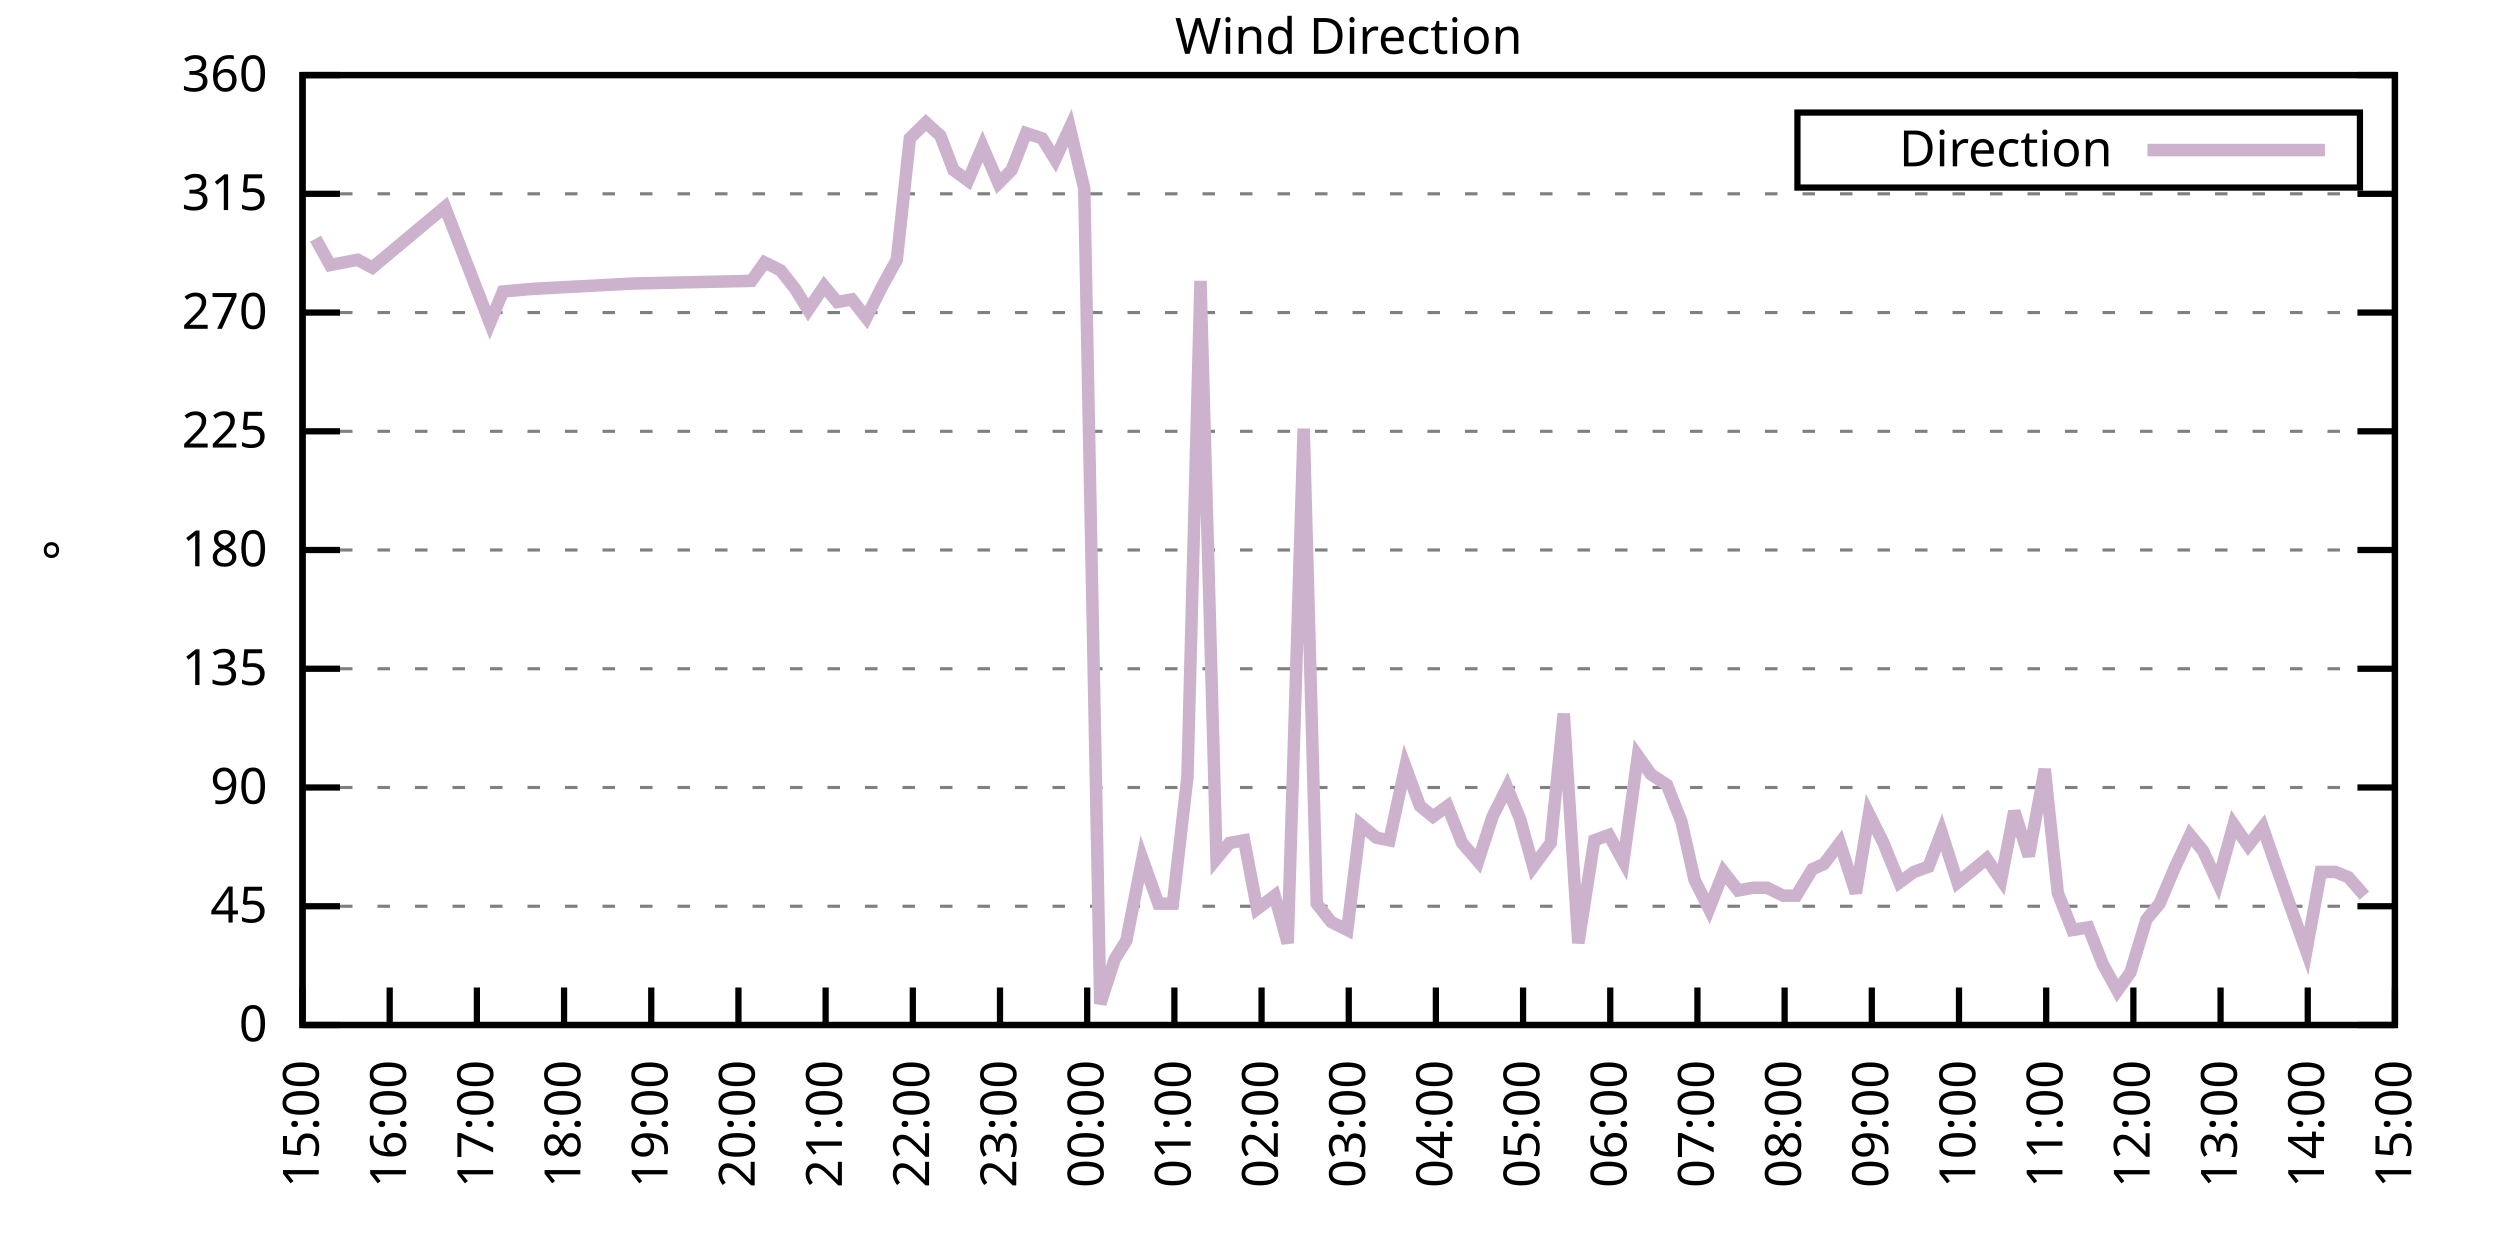
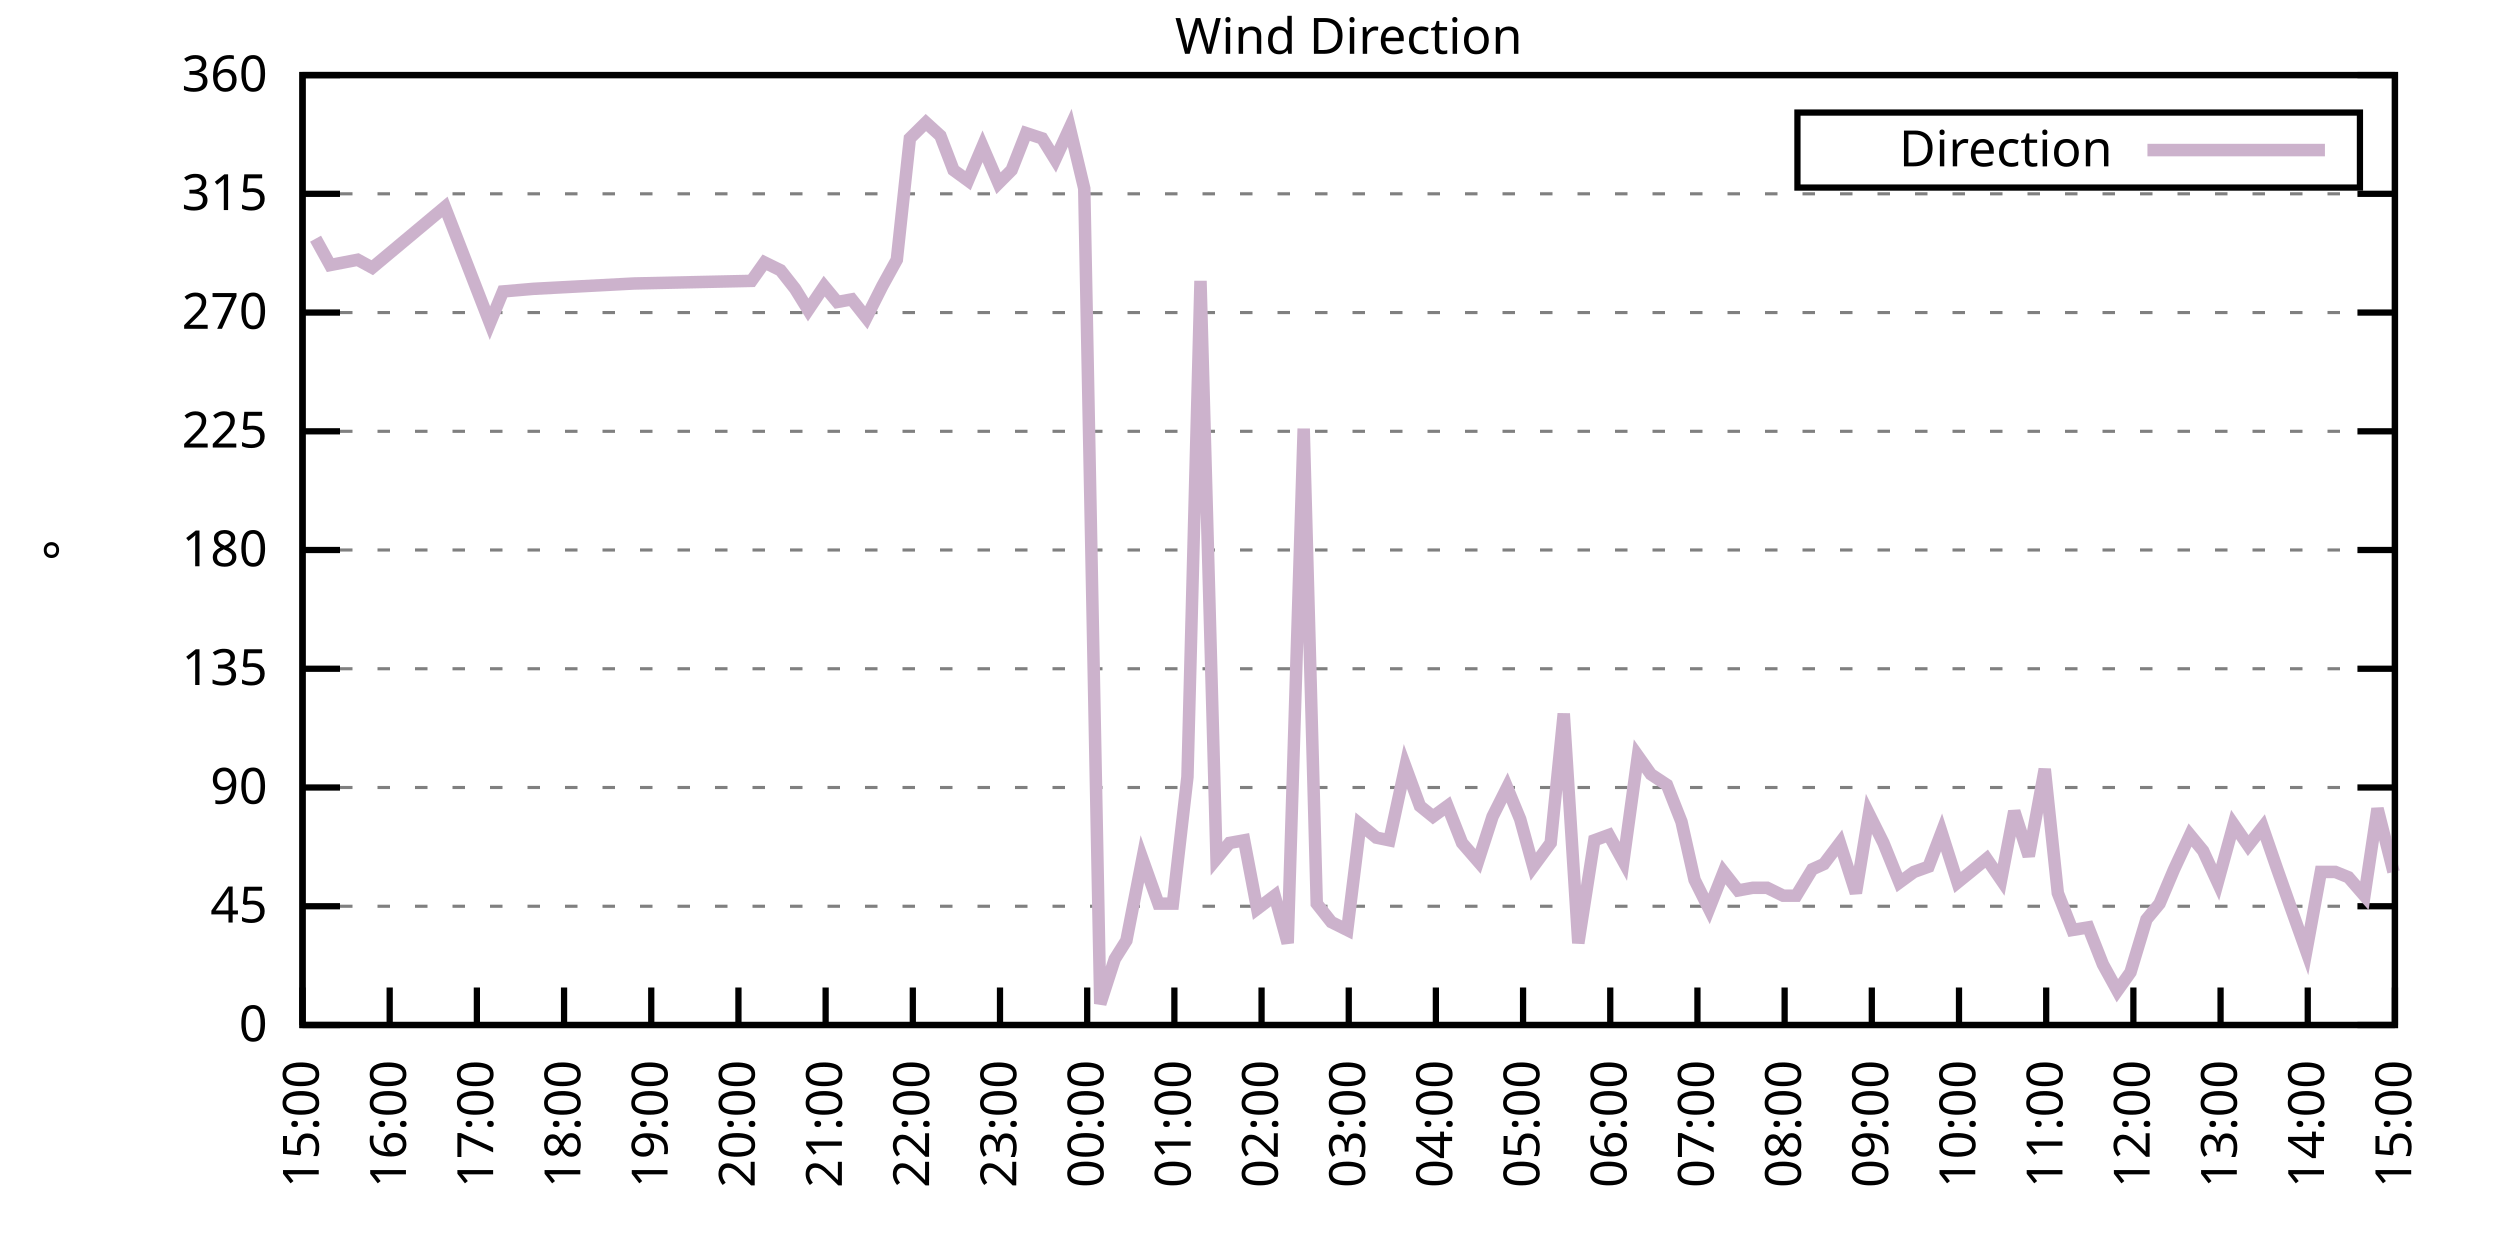
<svg xmlns="http://www.w3.org/2000/svg" xmlns:xlink="http://www.w3.org/1999/xlink" width="400" height="200" viewBox="0 0 400 200">
  <g id="gnuplot_canvas">
    <rect x="0" y="0" width="400" height="200" fill="none" />
    <defs>
      <circle id="gpDot" r="0.5" stroke-width="0.5" stroke="currentColor" />
      <path id="gpPt0" stroke-width="0.333" stroke="currentColor" d="M-1,0 h2 M0,-1 v2" />
      <path id="gpPt1" stroke-width="0.333" stroke="currentColor" d="M-1,-1 L1,1 M1,-1 L-1,1" />
      <path id="gpPt2" stroke-width="0.333" stroke="currentColor" d="M-1,0 L1,0 M0,-1 L0,1 M-1,-1 L1,1 M-1,1 L1,-1" />
      <rect id="gpPt3" stroke-width="0.333" stroke="currentColor" x="-1" y="-1" width="2" height="2" />
      <rect id="gpPt4" stroke-width="0.333" stroke="currentColor" fill="currentColor" x="-1" y="-1" width="2" height="2" />
      <circle id="gpPt5" stroke-width="0.333" stroke="currentColor" cx="0" cy="0" r="1" />
      <use xlink:href="#gpPt5" id="gpPt6" fill="currentColor" stroke="none" />
      <path id="gpPt7" stroke-width="0.333" stroke="currentColor" d="M0,-1.33 L-1.33,0.67 L1.33,0.67 z" />
      <use xlink:href="#gpPt7" id="gpPt8" fill="currentColor" stroke="none" />
      <use xlink:href="#gpPt7" id="gpPt9" stroke="currentColor" transform="rotate(180)" />
      <use xlink:href="#gpPt9" id="gpPt10" fill="currentColor" stroke="none" />
      <use xlink:href="#gpPt3" id="gpPt11" stroke="currentColor" transform="rotate(45)" />
      <use xlink:href="#gpPt11" id="gpPt12" fill="currentColor" stroke="none" />
      <path id="gpPt13" stroke-width="0.333" stroke="currentColor" d="M0,1.330 L1.265,0.411 L0.782,-1.067 L-0.782,-1.076 L-1.265,0.411 z" />
      <use xlink:href="#gpPt13" id="gpPt14" fill="currentColor" stroke="none" />
      <filter id="textbox" filterUnits="objectBoundingBox" x="0" y="0" height="1" width="1">
        <feFlood flood-color="white" flood-opacity="1" result="bgnd" />
        <feComposite in="SourceGraphic" in2="bgnd" operator="atop" />
      </filter>
      <filter id="greybox" filterUnits="objectBoundingBox" x="0" y="0" height="1" width="1">
        <feFlood flood-color="lightgrey" flood-opacity="1" result="grey" />
        <feComposite in="SourceGraphic" in2="grey" operator="atop" />
      </filter>
    </defs>
    <g fill="none" color="white" stroke="currentColor" stroke-width="1.00" stroke-linecap="butt" stroke-linejoin="miter">
</g>
    <g fill="none" color="black" stroke="currentColor" stroke-width="1.00" stroke-linecap="butt" stroke-linejoin="miter">
      <g stroke="none" shape-rendering="crispEdges">
        <polygon fill="rgb(255, 255, 255)" points="48.40,164.00 383.18,164.00 383.18,12.02 48.40,12.02 " />
      </g>
    </g>
    <g fill="none" color="black" stroke="currentColor" stroke-width="1.00" stroke-linecap="butt" stroke-linejoin="miter">
</g>
    <g fill="none" color="black" stroke="black" stroke-width="0.50" stroke-linecap="butt" stroke-linejoin="miter">
</g>
    <g fill="none" color="gray" stroke="currentColor" stroke-width="0.50" stroke-linecap="butt" stroke-linejoin="miter">
      <path stroke="gray" stroke-dasharray="2,4" class="gridline" d="M48.40,164.00 L383.19,164.00  " />
    </g>
    <g fill="none" color="gray" stroke="gray" stroke-width="1.00" stroke-linecap="butt" stroke-linejoin="miter">
</g>
    <g fill="none" color="black" stroke="currentColor" stroke-width="1.00" stroke-linecap="butt" stroke-linejoin="miter">
      <path stroke="black" d="M48.40,164.00 L54.40,164.00 M383.19,164.00 L377.19,164.00  " />
      <g transform="translate(42.80,166.60)" stroke="none" fill="black" font-family="Sans" font-size="8.00" text-anchor="end">
        <text>
          <tspan font-family="Sans"> 0</tspan>
        </text>
      </g>
    </g>
    <g fill="none" color="black" stroke="currentColor" stroke-width="1.00" stroke-linecap="butt" stroke-linejoin="miter">
</g>
    <g fill="none" color="black" stroke="black" stroke-width="0.50" stroke-linecap="butt" stroke-linejoin="miter">
</g>
    <g fill="none" color="gray" stroke="currentColor" stroke-width="0.50" stroke-linecap="butt" stroke-linejoin="miter">
      <path stroke="gray" stroke-dasharray="2,4" class="gridline" d="M48.40,145.00 L383.19,145.00  " />
    </g>
    <g fill="none" color="gray" stroke="gray" stroke-width="1.00" stroke-linecap="butt" stroke-linejoin="miter">
</g>
    <g fill="none" color="black" stroke="currentColor" stroke-width="1.00" stroke-linecap="butt" stroke-linejoin="miter">
      <path stroke="black" d="M48.40,145.00 L54.40,145.00 M383.19,145.00 L377.19,145.00  " />
      <g transform="translate(42.80,147.60)" stroke="none" fill="black" font-family="Sans" font-size="8.00" text-anchor="end">
        <text>
          <tspan font-family="Sans"> 45</tspan>
        </text>
      </g>
    </g>
    <g fill="none" color="black" stroke="currentColor" stroke-width="1.00" stroke-linecap="butt" stroke-linejoin="miter">
</g>
    <g fill="none" color="black" stroke="black" stroke-width="0.50" stroke-linecap="butt" stroke-linejoin="miter">
</g>
    <g fill="none" color="gray" stroke="currentColor" stroke-width="0.50" stroke-linecap="butt" stroke-linejoin="miter">
      <path stroke="gray" stroke-dasharray="2,4" class="gridline" d="M48.40,126.00 L383.19,126.00  " />
    </g>
    <g fill="none" color="gray" stroke="gray" stroke-width="1.00" stroke-linecap="butt" stroke-linejoin="miter">
</g>
    <g fill="none" color="black" stroke="currentColor" stroke-width="1.00" stroke-linecap="butt" stroke-linejoin="miter">
      <path stroke="black" d="M48.40,126.00 L54.40,126.00 M383.19,126.00 L377.19,126.00  " />
      <g transform="translate(42.80,128.60)" stroke="none" fill="black" font-family="Sans" font-size="8.00" text-anchor="end">
        <text>
          <tspan font-family="Sans"> 90</tspan>
        </text>
      </g>
    </g>
    <g fill="none" color="black" stroke="currentColor" stroke-width="1.00" stroke-linecap="butt" stroke-linejoin="miter">
</g>
    <g fill="none" color="black" stroke="black" stroke-width="0.50" stroke-linecap="butt" stroke-linejoin="miter">
</g>
    <g fill="none" color="gray" stroke="currentColor" stroke-width="0.50" stroke-linecap="butt" stroke-linejoin="miter">
      <path stroke="gray" stroke-dasharray="2,4" class="gridline" d="M48.40,107.00 L383.19,107.00  " />
    </g>
    <g fill="none" color="gray" stroke="gray" stroke-width="1.00" stroke-linecap="butt" stroke-linejoin="miter">
</g>
    <g fill="none" color="black" stroke="currentColor" stroke-width="1.00" stroke-linecap="butt" stroke-linejoin="miter">
      <path stroke="black" d="M48.40,107.00 L54.40,107.00 M383.19,107.00 L377.19,107.00  " />
      <g transform="translate(42.80,109.60)" stroke="none" fill="black" font-family="Sans" font-size="8.00" text-anchor="end">
        <text>
          <tspan font-family="Sans"> 135</tspan>
        </text>
      </g>
    </g>
    <g fill="none" color="black" stroke="currentColor" stroke-width="1.00" stroke-linecap="butt" stroke-linejoin="miter">
</g>
    <g fill="none" color="black" stroke="black" stroke-width="0.50" stroke-linecap="butt" stroke-linejoin="miter">
</g>
    <g fill="none" color="gray" stroke="currentColor" stroke-width="0.50" stroke-linecap="butt" stroke-linejoin="miter">
      <path stroke="gray" stroke-dasharray="2,4" class="gridline" d="M48.40,88.00 L383.19,88.00  " />
    </g>
    <g fill="none" color="gray" stroke="gray" stroke-width="1.00" stroke-linecap="butt" stroke-linejoin="miter">
</g>
    <g fill="none" color="black" stroke="currentColor" stroke-width="1.00" stroke-linecap="butt" stroke-linejoin="miter">
      <path stroke="black" d="M48.40,88.00 L54.40,88.00 M383.19,88.00 L377.19,88.00  " />
      <g transform="translate(42.80,90.60)" stroke="none" fill="black" font-family="Sans" font-size="8.00" text-anchor="end">
        <text>
          <tspan font-family="Sans"> 180</tspan>
        </text>
      </g>
    </g>
    <g fill="none" color="black" stroke="currentColor" stroke-width="1.00" stroke-linecap="butt" stroke-linejoin="miter">
</g>
    <g fill="none" color="black" stroke="black" stroke-width="0.50" stroke-linecap="butt" stroke-linejoin="miter">
</g>
    <g fill="none" color="gray" stroke="currentColor" stroke-width="0.50" stroke-linecap="butt" stroke-linejoin="miter">
      <path stroke="gray" stroke-dasharray="2,4" class="gridline" d="M48.40,69.01 L383.19,69.01  " />
    </g>
    <g fill="none" color="gray" stroke="gray" stroke-width="1.00" stroke-linecap="butt" stroke-linejoin="miter">
</g>
    <g fill="none" color="black" stroke="currentColor" stroke-width="1.00" stroke-linecap="butt" stroke-linejoin="miter">
      <path stroke="black" d="M48.40,69.01 L54.40,69.01 M383.19,69.01 L377.19,69.01  " />
      <g transform="translate(42.80,71.61)" stroke="none" fill="black" font-family="Sans" font-size="8.00" text-anchor="end">
        <text>
          <tspan font-family="Sans"> 225</tspan>
        </text>
      </g>
    </g>
    <g fill="none" color="black" stroke="currentColor" stroke-width="1.00" stroke-linecap="butt" stroke-linejoin="miter">
</g>
    <g fill="none" color="black" stroke="black" stroke-width="0.50" stroke-linecap="butt" stroke-linejoin="miter">
</g>
    <g fill="none" color="gray" stroke="currentColor" stroke-width="0.50" stroke-linecap="butt" stroke-linejoin="miter">
      <path stroke="gray" stroke-dasharray="2,4" class="gridline" d="M48.40,50.01 L383.19,50.01  " />
    </g>
    <g fill="none" color="gray" stroke="gray" stroke-width="1.00" stroke-linecap="butt" stroke-linejoin="miter">
</g>
    <g fill="none" color="black" stroke="currentColor" stroke-width="1.00" stroke-linecap="butt" stroke-linejoin="miter">
      <path stroke="black" d="M48.40,50.01 L54.40,50.01 M383.19,50.01 L377.19,50.01  " />
      <g transform="translate(42.80,52.61)" stroke="none" fill="black" font-family="Sans" font-size="8.00" text-anchor="end">
        <text>
          <tspan font-family="Sans"> 270</tspan>
        </text>
      </g>
    </g>
    <g fill="none" color="black" stroke="currentColor" stroke-width="1.00" stroke-linecap="butt" stroke-linejoin="miter">
</g>
    <g fill="none" color="black" stroke="black" stroke-width="0.50" stroke-linecap="butt" stroke-linejoin="miter">
</g>
    <g fill="none" color="gray" stroke="currentColor" stroke-width="0.50" stroke-linecap="butt" stroke-linejoin="miter">
      <path stroke="gray" stroke-dasharray="2,4" class="gridline" d="M48.40,31.01 L383.19,31.01  " />
    </g>
    <g fill="none" color="gray" stroke="gray" stroke-width="1.00" stroke-linecap="butt" stroke-linejoin="miter">
</g>
    <g fill="none" color="black" stroke="currentColor" stroke-width="1.00" stroke-linecap="butt" stroke-linejoin="miter">
      <path stroke="black" d="M48.40,31.01 L54.40,31.01 M383.19,31.01 L377.19,31.01  " />
      <g transform="translate(42.80,33.61)" stroke="none" fill="black" font-family="Sans" font-size="8.00" text-anchor="end">
        <text>
          <tspan font-family="Sans"> 315</tspan>
        </text>
      </g>
    </g>
    <g fill="none" color="black" stroke="currentColor" stroke-width="1.00" stroke-linecap="butt" stroke-linejoin="miter">
</g>
    <g fill="none" color="black" stroke="black" stroke-width="0.50" stroke-linecap="butt" stroke-linejoin="miter">
</g>
    <g fill="none" color="gray" stroke="currentColor" stroke-width="0.50" stroke-linecap="butt" stroke-linejoin="miter">
      <path stroke="gray" stroke-dasharray="2,4" class="gridline" d="M48.40,12.01 L383.19,12.01  " />
    </g>
    <g fill="none" color="gray" stroke="gray" stroke-width="1.00" stroke-linecap="butt" stroke-linejoin="miter">
</g>
    <g fill="none" color="black" stroke="currentColor" stroke-width="1.00" stroke-linecap="butt" stroke-linejoin="miter">
      <path stroke="black" d="M48.40,12.01 L54.40,12.01 M383.19,12.01 L377.19,12.01  " />
      <g transform="translate(42.80,14.61)" stroke="none" fill="black" font-family="Sans" font-size="8.00" text-anchor="end">
        <text>
          <tspan font-family="Sans"> 360</tspan>
        </text>
      </g>
    </g>
    <g fill="none" color="black" stroke="currentColor" stroke-width="1.00" stroke-linecap="butt" stroke-linejoin="miter">
      <path stroke="black" d="M48.40,164.00 L48.40,158.00  " />
      <g transform="translate(51.00,169.60) rotate(270.00)" stroke="none" fill="black" font-family="Sans" font-size="8.00" text-anchor="end">
        <text>
          <tspan font-family="Sans">15:00</tspan>
        </text>
      </g>
    </g>
    <g fill="none" color="black" stroke="currentColor" stroke-width="1.00" stroke-linecap="butt" stroke-linejoin="miter">
      <path stroke="black" d="M62.35,164.00 L62.35,158.00  " />
      <g transform="translate(64.95,169.60) rotate(270.00)" stroke="none" fill="black" font-family="Sans" font-size="8.00" text-anchor="end">
        <text>
          <tspan font-family="Sans">16:00</tspan>
        </text>
      </g>
    </g>
    <g fill="none" color="black" stroke="currentColor" stroke-width="1.00" stroke-linecap="butt" stroke-linejoin="miter">
      <path stroke="black" d="M76.30,164.00 L76.30,158.00  " />
      <g transform="translate(78.90,169.60) rotate(270.00)" stroke="none" fill="black" font-family="Sans" font-size="8.00" text-anchor="end">
        <text>
          <tspan font-family="Sans">17:00</tspan>
        </text>
      </g>
    </g>
    <g fill="none" color="black" stroke="currentColor" stroke-width="1.00" stroke-linecap="butt" stroke-linejoin="miter">
      <path stroke="black" d="M90.25,164.00 L90.25,158.00  " />
      <g transform="translate(92.85,169.60) rotate(270.00)" stroke="none" fill="black" font-family="Sans" font-size="8.00" text-anchor="end">
        <text>
          <tspan font-family="Sans">18:00</tspan>
        </text>
      </g>
    </g>
    <g fill="none" color="black" stroke="currentColor" stroke-width="1.00" stroke-linecap="butt" stroke-linejoin="miter">
      <path stroke="black" d="M104.20,164.00 L104.20,158.00  " />
      <g transform="translate(106.80,169.60) rotate(270.00)" stroke="none" fill="black" font-family="Sans" font-size="8.00" text-anchor="end">
        <text>
          <tspan font-family="Sans">19:00</tspan>
        </text>
      </g>
    </g>
    <g fill="none" color="black" stroke="currentColor" stroke-width="1.00" stroke-linecap="butt" stroke-linejoin="miter">
      <path stroke="black" d="M118.15,164.00 L118.15,158.00  " />
      <g transform="translate(120.75,169.60) rotate(270.00)" stroke="none" fill="black" font-family="Sans" font-size="8.00" text-anchor="end">
        <text>
          <tspan font-family="Sans">20:00</tspan>
        </text>
      </g>
    </g>
    <g fill="none" color="black" stroke="currentColor" stroke-width="1.00" stroke-linecap="butt" stroke-linejoin="miter">
      <path stroke="black" d="M132.10,164.00 L132.10,158.00  " />
      <g transform="translate(134.70,169.60) rotate(270.00)" stroke="none" fill="black" font-family="Sans" font-size="8.00" text-anchor="end">
        <text>
          <tspan font-family="Sans">21:00</tspan>
        </text>
      </g>
    </g>
    <g fill="none" color="black" stroke="currentColor" stroke-width="1.00" stroke-linecap="butt" stroke-linejoin="miter">
      <path stroke="black" d="M146.05,164.00 L146.05,158.00  " />
      <g transform="translate(148.65,169.60) rotate(270.00)" stroke="none" fill="black" font-family="Sans" font-size="8.00" text-anchor="end">
        <text>
          <tspan font-family="Sans">22:00</tspan>
        </text>
      </g>
    </g>
    <g fill="none" color="black" stroke="currentColor" stroke-width="1.00" stroke-linecap="butt" stroke-linejoin="miter">
      <path stroke="black" d="M160.00,164.00 L160.00,158.00  " />
      <g transform="translate(162.60,169.60) rotate(270.00)" stroke="none" fill="black" font-family="Sans" font-size="8.00" text-anchor="end">
        <text>
          <tspan font-family="Sans">23:00</tspan>
        </text>
      </g>
    </g>
    <g fill="none" color="black" stroke="currentColor" stroke-width="1.00" stroke-linecap="butt" stroke-linejoin="miter">
      <path stroke="black" d="M173.95,164.00 L173.95,158.00  " />
      <g transform="translate(176.55,169.60) rotate(270.00)" stroke="none" fill="black" font-family="Sans" font-size="8.00" text-anchor="end">
        <text>
          <tspan font-family="Sans">00:00</tspan>
        </text>
      </g>
    </g>
    <g fill="none" color="black" stroke="currentColor" stroke-width="1.00" stroke-linecap="butt" stroke-linejoin="miter">
      <path stroke="black" d="M187.90,164.00 L187.90,158.00  " />
      <g transform="translate(190.50,169.60) rotate(270.00)" stroke="none" fill="black" font-family="Sans" font-size="8.00" text-anchor="end">
        <text>
          <tspan font-family="Sans">01:00</tspan>
        </text>
      </g>
    </g>
    <g fill="none" color="black" stroke="currentColor" stroke-width="1.00" stroke-linecap="butt" stroke-linejoin="miter">
      <path stroke="black" d="M201.85,164.00 L201.85,158.00  " />
      <g transform="translate(204.45,169.60) rotate(270.00)" stroke="none" fill="black" font-family="Sans" font-size="8.00" text-anchor="end">
        <text>
          <tspan font-family="Sans">02:00</tspan>
        </text>
      </g>
    </g>
    <g fill="none" color="black" stroke="currentColor" stroke-width="1.00" stroke-linecap="butt" stroke-linejoin="miter">
      <path stroke="black" d="M215.80,164.00 L215.80,158.00  " />
      <g transform="translate(218.40,169.60) rotate(270.00)" stroke="none" fill="black" font-family="Sans" font-size="8.00" text-anchor="end">
        <text>
          <tspan font-family="Sans">03:00</tspan>
        </text>
      </g>
    </g>
    <g fill="none" color="black" stroke="currentColor" stroke-width="1.00" stroke-linecap="butt" stroke-linejoin="miter">
      <path stroke="black" d="M229.74,164.00 L229.74,158.00  " />
      <g transform="translate(232.34,169.60) rotate(270.00)" stroke="none" fill="black" font-family="Sans" font-size="8.00" text-anchor="end">
        <text>
          <tspan font-family="Sans">04:00</tspan>
        </text>
      </g>
    </g>
    <g fill="none" color="black" stroke="currentColor" stroke-width="1.00" stroke-linecap="butt" stroke-linejoin="miter">
      <path stroke="black" d="M243.69,164.00 L243.69,158.00  " />
      <g transform="translate(246.29,169.60) rotate(270.00)" stroke="none" fill="black" font-family="Sans" font-size="8.00" text-anchor="end">
        <text>
          <tspan font-family="Sans">05:00</tspan>
        </text>
      </g>
    </g>
    <g fill="none" color="black" stroke="currentColor" stroke-width="1.00" stroke-linecap="butt" stroke-linejoin="miter">
      <path stroke="black" d="M257.64,164.00 L257.64,158.00  " />
      <g transform="translate(260.24,169.60) rotate(270.00)" stroke="none" fill="black" font-family="Sans" font-size="8.00" text-anchor="end">
        <text>
          <tspan font-family="Sans">06:00</tspan>
        </text>
      </g>
    </g>
    <g fill="none" color="black" stroke="currentColor" stroke-width="1.00" stroke-linecap="butt" stroke-linejoin="miter">
      <path stroke="black" d="M271.59,164.00 L271.59,158.00  " />
      <g transform="translate(274.19,169.60) rotate(270.00)" stroke="none" fill="black" font-family="Sans" font-size="8.00" text-anchor="end">
        <text>
          <tspan font-family="Sans">07:00</tspan>
        </text>
      </g>
    </g>
    <g fill="none" color="black" stroke="currentColor" stroke-width="1.00" stroke-linecap="butt" stroke-linejoin="miter">
      <path stroke="black" d="M285.54,164.00 L285.54,158.00  " />
      <g transform="translate(288.14,169.60) rotate(270.00)" stroke="none" fill="black" font-family="Sans" font-size="8.00" text-anchor="end">
        <text>
          <tspan font-family="Sans">08:00</tspan>
        </text>
      </g>
    </g>
    <g fill="none" color="black" stroke="currentColor" stroke-width="1.00" stroke-linecap="butt" stroke-linejoin="miter">
      <path stroke="black" d="M299.49,164.00 L299.49,158.00  " />
      <g transform="translate(302.09,169.60) rotate(270.00)" stroke="none" fill="black" font-family="Sans" font-size="8.00" text-anchor="end">
        <text>
          <tspan font-family="Sans">09:00</tspan>
        </text>
      </g>
    </g>
    <g fill="none" color="black" stroke="currentColor" stroke-width="1.00" stroke-linecap="butt" stroke-linejoin="miter">
      <path stroke="black" d="M313.44,164.00 L313.44,158.00  " />
      <g transform="translate(316.04,169.60) rotate(270.00)" stroke="none" fill="black" font-family="Sans" font-size="8.00" text-anchor="end">
        <text>
          <tspan font-family="Sans">10:00</tspan>
        </text>
      </g>
    </g>
    <g fill="none" color="black" stroke="currentColor" stroke-width="1.00" stroke-linecap="butt" stroke-linejoin="miter">
      <path stroke="black" d="M327.39,164.00 L327.39,158.00  " />
      <g transform="translate(329.99,169.60) rotate(270.00)" stroke="none" fill="black" font-family="Sans" font-size="8.00" text-anchor="end">
        <text>
          <tspan font-family="Sans">11:00</tspan>
        </text>
      </g>
    </g>
    <g fill="none" color="black" stroke="currentColor" stroke-width="1.00" stroke-linecap="butt" stroke-linejoin="miter">
      <path stroke="black" d="M341.34,164.00 L341.34,158.00  " />
      <g transform="translate(343.94,169.60) rotate(270.00)" stroke="none" fill="black" font-family="Sans" font-size="8.00" text-anchor="end">
        <text>
          <tspan font-family="Sans">12:00</tspan>
        </text>
      </g>
    </g>
    <g fill="none" color="black" stroke="currentColor" stroke-width="1.00" stroke-linecap="butt" stroke-linejoin="miter">
      <path stroke="black" d="M355.29,164.00 L355.29,158.00  " />
      <g transform="translate(357.89,169.60) rotate(270.00)" stroke="none" fill="black" font-family="Sans" font-size="8.00" text-anchor="end">
        <text>
          <tspan font-family="Sans">13:00</tspan>
        </text>
      </g>
    </g>
    <g fill="none" color="black" stroke="currentColor" stroke-width="1.00" stroke-linecap="butt" stroke-linejoin="miter">
      <path stroke="black" d="M369.24,164.00 L369.24,158.00  " />
      <g transform="translate(371.84,169.60) rotate(270.00)" stroke="none" fill="black" font-family="Sans" font-size="8.00" text-anchor="end">
        <text>
          <tspan font-family="Sans">14:00</tspan>
        </text>
      </g>
    </g>
    <g fill="none" color="black" stroke="currentColor" stroke-width="1.00" stroke-linecap="butt" stroke-linejoin="miter">
      <path stroke="black" d="M383.19,164.00 L383.19,158.00  " />
      <g transform="translate(385.79,169.60) rotate(270.00)" stroke="none" fill="black" font-family="Sans" font-size="8.00" text-anchor="end">
        <text>
          <tspan font-family="Sans">15:00</tspan>
        </text>
      </g>
    </g>
    <g fill="none" color="black" stroke="currentColor" stroke-width="1.00" stroke-linecap="butt" stroke-linejoin="miter">
</g>
    <g fill="none" color="black" stroke="currentColor" stroke-width="1.00" stroke-linecap="butt" stroke-linejoin="miter">
      <path stroke="black" d="M48.40,12.01 L48.40,164.00 L383.19,164.00 L383.19,12.01 L48.40,12.01 Z  " />
    </g>
    <g fill="none" color="black" stroke="currentColor" stroke-width="1.00" stroke-linecap="butt" stroke-linejoin="miter">
</g>
    <g fill="none" color="black" stroke="currentColor" stroke-width="1.00" stroke-linecap="butt" stroke-linejoin="miter">
      <path stroke="black" d="M287.59,30.01 L287.59,18.01 L377.59,18.01 L377.59,30.01 L287.59,30.01 Z  " />
    </g>
    <g id="Wind_direction_plot_1">
      <g fill="none" color="white" stroke="black" stroke-width="2.00" stroke-linecap="butt" stroke-linejoin="miter">
</g>
      <g fill="none" color="black" stroke="currentColor" stroke-width="2.00" stroke-linecap="butt" stroke-linejoin="miter">
        <g transform="translate(337.99,26.61)" stroke="none" fill="black" font-family="Sans" font-size="8.00" text-anchor="end">
          <text>
            <tspan font-family="Sans">Direction</tspan>
          </text>
        </g>
      </g>
      <g fill="none" color="black" stroke="currentColor" stroke-width="2.00" stroke-linecap="butt" stroke-linejoin="miter">
-         <path stroke="rgb(204, 178, 204)" d="M343.59,24.01 L371.99,24.01 M50.49,38.19 L52.82,42.41 L57.23,41.56 L59.56,42.83 L71.18,33.12 L78.39,51.70   L80.48,46.63 L85.37,46.21 L101.41,45.36 L120.24,44.94 L122.33,41.99 L124.89,43.25 L127.22,46.21 L129.31,49.59   L131.87,45.79 L133.96,48.32 L136.28,47.90 L138.61,50.85 L141.16,45.79 L143.49,41.56 L145.58,22.14 L148.14,19.61   L150.46,21.72 L152.56,27.21 L154.88,28.90 L157.21,23.41 L159.76,29.32 L161.86,27.21 L164.18,21.30 L166.74,22.14   L168.83,25.52 L171.16,20.45 L173.48,30.16 L176.04,160.62 L178.36,153.45 L180.22,150.49 L182.78,137.40 L185.34,144.58   L187.66,144.58 L189.99,124.31 L192.08,44.94 L194.64,137.40 L196.73,134.87 L199.06,134.45 L201.15,145.42 L203.94,143.31   L206.03,150.91 L208.59,68.58 L210.68,144.58 L213.01,147.53 L215.56,148.80 L217.65,131.91 L220.21,134.02 L222.30,134.45   L224.86,122.62 L227.19,128.96 L229.28,130.65 L231.60,128.96 L233.93,134.87 L236.49,137.82 L238.81,130.65 L241.14,126.00   L243.23,131.07 L245.32,138.67 L248.11,134.87 L250.20,114.18 L252.53,150.91 L255.09,134.45 L257.41,133.60 L259.74,137.82   L262.06,120.94 L264.15,123.89 L266.71,125.58 L269.04,131.49 L271.13,140.78 L273.45,145.42 L275.78,139.51 L278.10,142.47   L280.43,142.05 L282.75,142.05 L285.31,143.31 L287.40,143.31 L289.96,139.09 L291.82,138.25 L294.38,134.87 L296.94,142.89   L299.03,130.22 L301.35,134.87 L303.91,141.20 L306.23,139.51 L308.56,138.67 L310.65,133.18 L313.21,141.20 L315.30,139.51   L317.86,137.40 L320.18,140.78 L322.28,129.80 L324.60,136.98 L327.16,123.05 L329.25,142.89 L331.58,148.80 L334.13,148.38   L336.46,154.29 L338.78,158.51 L340.88,155.56 L343.43,147.11 L345.53,144.58 L347.85,139.09 L350.41,133.60 L352.50,136.14   L354.83,141.20 L357.38,131.91 L359.71,135.29 L362.03,132.34 L364.36,139.09 L366.45,145.00 L369.01,152.18 L371.33,139.51   L373.66,139.51 L375.75,140.36 L378.31,143.31  " />
+         <path stroke="rgb(204, 178, 204)" d="M343.59,24.01 L371.99,24.01 M50.49,38.19 L52.82,42.41 L57.23,41.56 L59.56,42.83 L71.18,33.12 L78.39,51.70   L80.48,46.63 L85.37,46.21 L101.41,45.36 L120.24,44.94 L122.33,41.99 L124.89,43.25 L127.22,46.21 L129.31,49.59   L131.87,45.79 L133.96,48.32 L136.28,47.90 L138.61,50.85 L141.16,45.79 L143.49,41.56 L145.58,22.14 L148.14,19.61   L150.46,21.72 L152.56,27.21 L154.88,28.90 L157.21,23.41 L159.76,29.32 L161.86,27.21 L164.18,21.30 L166.74,22.14   L168.83,25.52 L171.16,20.45 L173.48,30.16 L176.04,160.62 L178.36,153.45 L180.22,150.49 L182.78,137.40 L185.34,144.58   L187.66,144.58 L189.99,124.31 L192.08,44.94 L194.64,137.40 L196.73,134.87 L199.06,134.45 L201.15,145.42 L203.94,143.31   L206.03,150.91 L208.59,68.58 L210.68,144.58 L213.01,147.53 L215.56,148.80 L217.65,131.91 L220.21,134.02 L222.30,134.45   L224.86,122.62 L227.19,128.96 L229.28,130.65 L231.60,128.96 L233.93,134.87 L236.49,137.82 L238.81,130.65 L241.14,126.00   L243.23,131.07 L245.32,138.67 L248.11,134.87 L250.20,114.18 L252.53,150.91 L255.09,134.45 L257.41,133.60 L259.74,137.82   L262.06,120.94 L264.15,123.89 L266.71,125.58 L269.04,131.49 L271.13,140.78 L273.45,145.42 L275.78,139.51 L278.10,142.47   L280.43,142.05 L282.75,142.05 L285.31,143.31 L287.40,143.31 L289.96,139.09 L291.82,138.25 L294.38,134.87 L296.94,142.89   L299.03,130.22 L301.35,134.87 L303.91,141.20 L306.23,139.51 L308.56,138.67 L310.65,133.18 L313.21,141.20 L315.30,139.51   L317.86,137.40 L320.18,140.78 L322.28,129.80 L324.60,136.98 L327.16,123.05 L329.25,142.89 L331.58,148.80 L334.13,148.38   L336.46,154.29 L338.78,158.51 L340.88,155.56 L343.43,147.11 L345.53,144.58 L347.85,139.09 L350.41,133.60 L352.50,136.14   L354.83,141.20 L357.38,131.91 L359.71,135.29 L362.03,132.34 L364.36,139.09 L366.45,145.00 L369.01,152.18 L371.33,139.51   L373.66,139.51 L375.75,140.36 L378.31,143.31 L380.40,129.38 L382.96,139.51  " />
      </g>
    </g>
    <g fill="none" color="black" stroke="currentColor" stroke-width="2.00" stroke-linecap="butt" stroke-linejoin="miter">
</g>
    <g fill="none" color="black" stroke="black" stroke-width="1.00" stroke-linecap="butt" stroke-linejoin="miter">
</g>
    <g fill="none" color="black" stroke="currentColor" stroke-width="1.00" stroke-linecap="butt" stroke-linejoin="miter">
      <path stroke="black" d="M48.40,12.01 L48.40,164.00 L383.19,164.00 L383.19,12.01 L48.40,12.01 Z  " />
      <g transform="translate(12.80,88.01) rotate(270.00)" stroke="none" fill="black" font-family="Sans" font-size="8.00" text-anchor="middle">
        <text>
          <tspan font-family="Sans">°</tspan>
        </text>
      </g>
    </g>
    <g fill="none" color="black" stroke="currentColor" stroke-width="1.00" stroke-linecap="butt" stroke-linejoin="miter">
</g>
    <g fill="none" color="black" stroke="currentColor" stroke-width="1.00" stroke-linecap="butt" stroke-linejoin="miter">
      <g transform="translate(215.79,8.61)" stroke="none" fill="black" font-family="Sans" font-size="8.00" text-anchor="middle">
        <text>
          <tspan font-family="Sans">Wind Direction</tspan>
        </text>
      </g>
    </g>
    <g fill="none" color="black" stroke="currentColor" stroke-width="1.00" stroke-linecap="butt" stroke-linejoin="miter">
</g>
  </g>
</svg>
